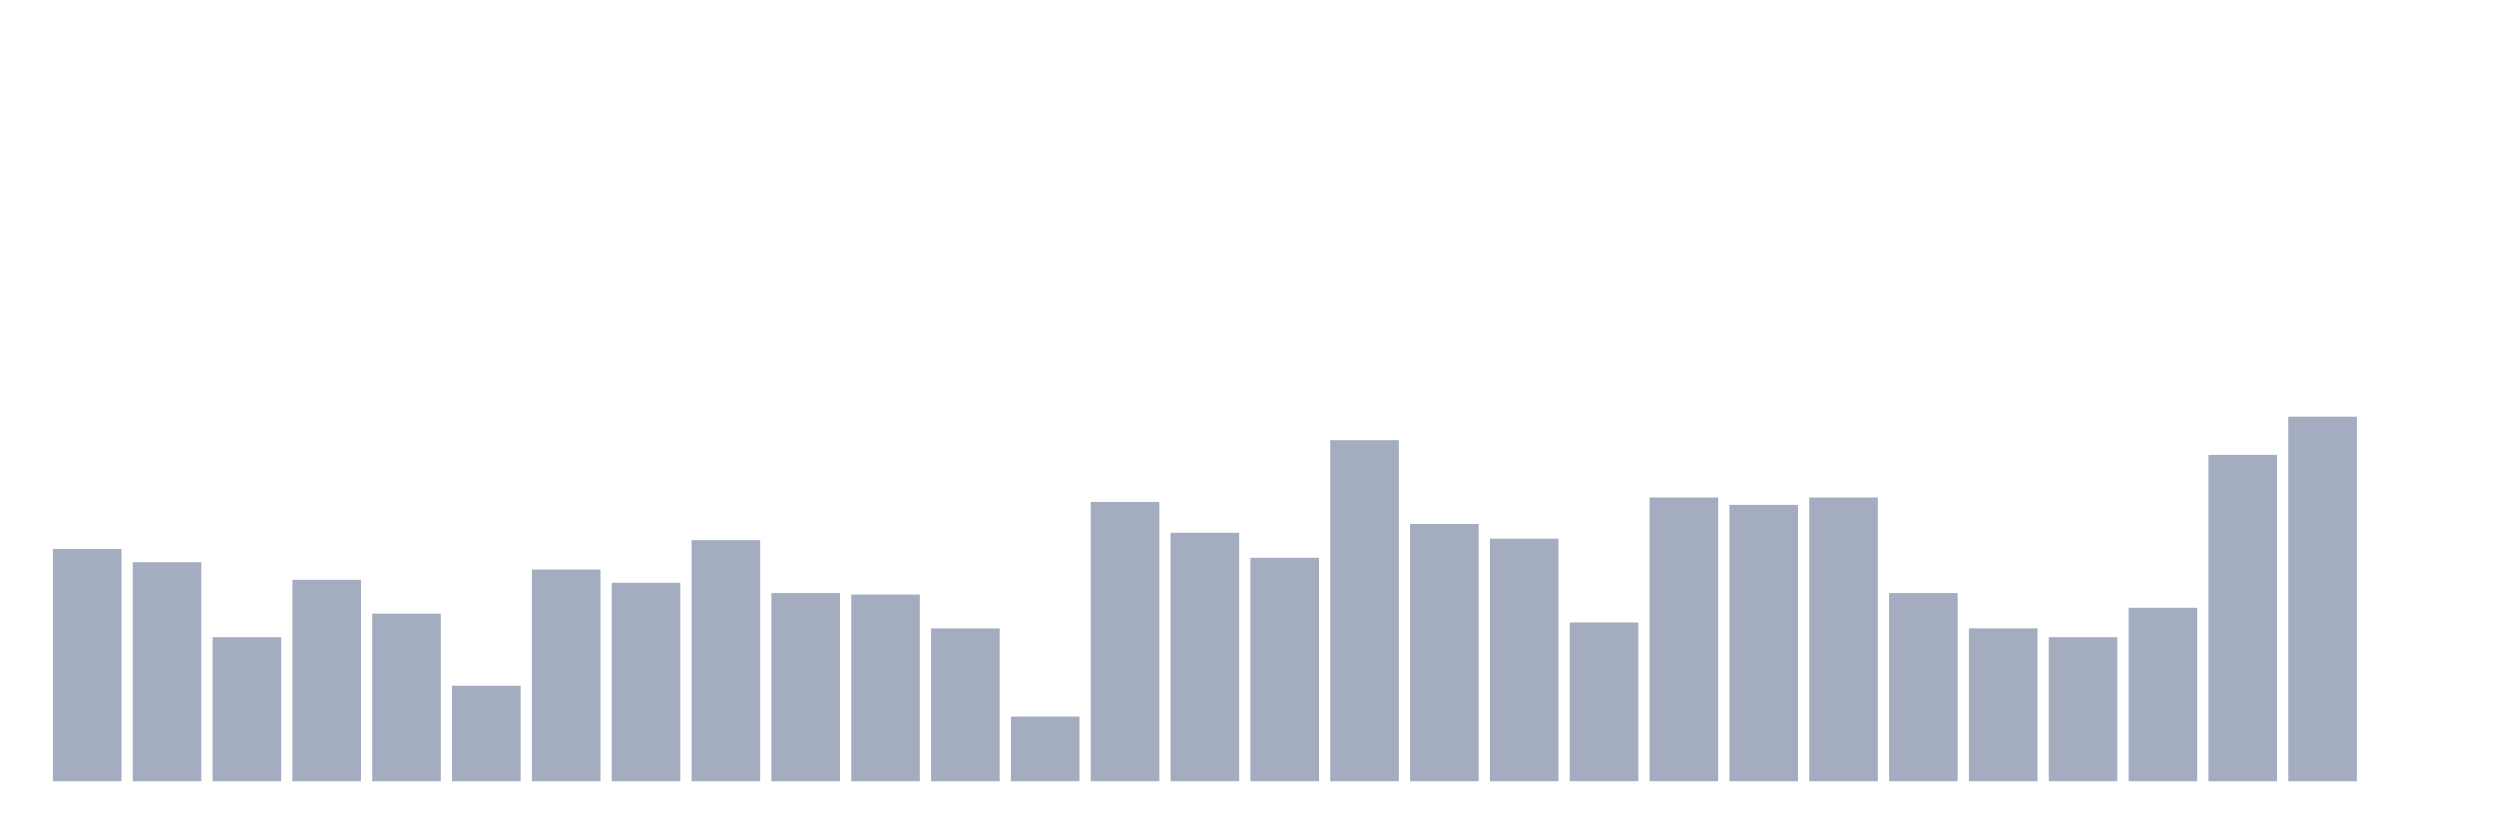
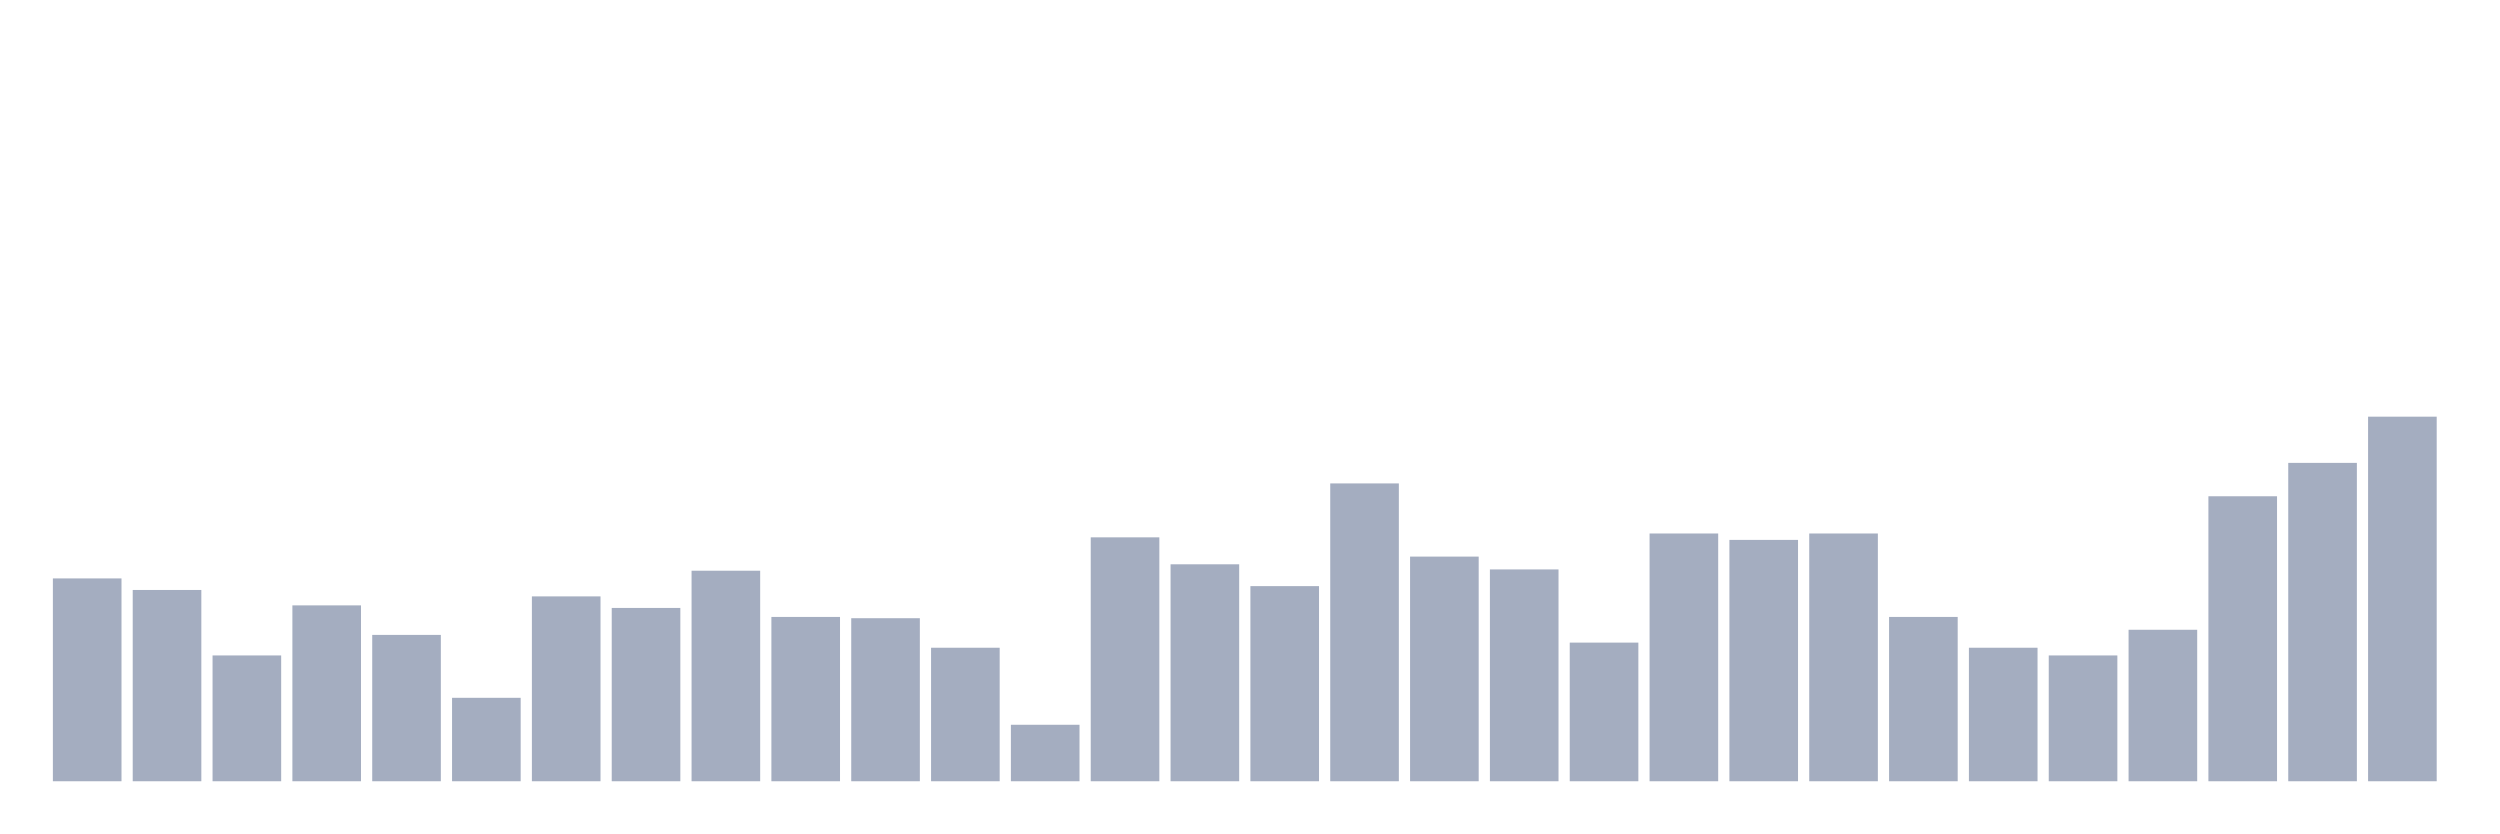
<svg xmlns="http://www.w3.org/2000/svg" viewBox="0 0 480 160">
  <g transform="translate(10,10)">
-     <rect class="bar" x="0.153" width="13.175" y="95.403" height="44.597" fill="rgb(164,173,192)" />
-     <rect class="bar" x="15.482" width="13.175" y="97.944" height="42.056" fill="rgb(164,173,192)" />
-     <rect class="bar" x="30.81" width="13.175" y="112.339" height="27.661" fill="rgb(164,173,192)" />
-     <rect class="bar" x="46.138" width="13.175" y="101.331" height="38.669" fill="rgb(164,173,192)" />
-     <rect class="bar" x="61.466" width="13.175" y="107.823" height="32.177" fill="rgb(164,173,192)" />
-     <rect class="bar" x="76.794" width="13.175" y="121.653" height="18.347" fill="rgb(164,173,192)" />
-     <rect class="bar" x="92.123" width="13.175" y="99.355" height="40.645" fill="rgb(164,173,192)" />
-     <rect class="bar" x="107.451" width="13.175" y="101.895" height="38.105" fill="rgb(164,173,192)" />
-     <rect class="bar" x="122.779" width="13.175" y="93.71" height="46.29" fill="rgb(164,173,192)" />
-     <rect class="bar" x="138.107" width="13.175" y="103.871" height="36.129" fill="rgb(164,173,192)" />
-     <rect class="bar" x="153.436" width="13.175" y="104.153" height="35.847" fill="rgb(164,173,192)" />
-     <rect class="bar" x="168.764" width="13.175" y="110.645" height="29.355" fill="rgb(164,173,192)" />
-     <rect class="bar" x="184.092" width="13.175" y="127.581" height="12.419" fill="rgb(164,173,192)" />
-     <rect class="bar" x="199.42" width="13.175" y="86.371" height="53.629" fill="rgb(164,173,192)" />
-     <rect class="bar" x="214.748" width="13.175" y="92.298" height="47.702" fill="rgb(164,173,192)" />
-     <rect class="bar" x="230.077" width="13.175" y="97.097" height="42.903" fill="rgb(164,173,192)" />
-     <rect class="bar" x="245.405" width="13.175" y="74.516" height="65.484" fill="rgb(164,173,192)" />
-     <rect class="bar" x="260.733" width="13.175" y="90.605" height="49.395" fill="rgb(164,173,192)" />
-     <rect class="bar" x="276.061" width="13.175" y="93.427" height="46.573" fill="rgb(164,173,192)" />
-     <rect class="bar" x="291.39" width="13.175" y="109.516" height="30.484" fill="rgb(164,173,192)" />
-     <rect class="bar" x="306.718" width="13.175" y="85.524" height="54.476" fill="rgb(164,173,192)" />
-     <rect class="bar" x="322.046" width="13.175" y="86.935" height="53.065" fill="rgb(164,173,192)" />
-     <rect class="bar" x="337.374" width="13.175" y="85.524" height="54.476" fill="rgb(164,173,192)" />
-     <rect class="bar" x="352.702" width="13.175" y="103.871" height="36.129" fill="rgb(164,173,192)" />
-     <rect class="bar" x="368.031" width="13.175" y="110.645" height="29.355" fill="rgb(164,173,192)" />
-     <rect class="bar" x="383.359" width="13.175" y="112.339" height="27.661" fill="rgb(164,173,192)" />
-     <rect class="bar" x="398.687" width="13.175" y="106.694" height="33.306" fill="rgb(164,173,192)" />
-     <rect class="bar" x="414.015" width="13.175" y="77.339" height="62.661" fill="rgb(164,173,192)" />
-     <rect class="bar" x="429.344" width="13.175" y="70" height="70" fill="rgb(164,173,192)" />
-     <rect class="bar" x="444.672" width="13.175" y="140" height="0" fill="rgb(164,173,192)" />
+     <rect class="bar" x="0.153" width="13.175" y="101.056" height="38.944" fill="rgb(164,173,192)" />
+     <rect class="bar" x="15.482" width="13.175" y="103.275" height="36.725" fill="rgb(164,173,192)" />
+     <rect class="bar" x="30.81" width="13.175" y="115.845" height="24.155" fill="rgb(164,173,192)" />
+     <rect class="bar" x="46.138" width="13.175" y="106.232" height="33.768" fill="rgb(164,173,192)" />
+     <rect class="bar" x="61.466" width="13.175" y="111.901" height="28.099" fill="rgb(164,173,192)" />
+     <rect class="bar" x="76.794" width="13.175" y="123.979" height="16.021" fill="rgb(164,173,192)" />
+     <rect class="bar" x="92.123" width="13.175" y="104.507" height="35.493" fill="rgb(164,173,192)" />
+     <rect class="bar" x="107.451" width="13.175" y="106.725" height="33.275" fill="rgb(164,173,192)" />
+     <rect class="bar" x="122.779" width="13.175" y="99.577" height="40.423" fill="rgb(164,173,192)" />
+     <rect class="bar" x="138.107" width="13.175" y="108.451" height="31.549" fill="rgb(164,173,192)" />
+     <rect class="bar" x="153.436" width="13.175" y="108.697" height="31.303" fill="rgb(164,173,192)" />
+     <rect class="bar" x="168.764" width="13.175" y="114.366" height="25.634" fill="rgb(164,173,192)" />
+     <rect class="bar" x="184.092" width="13.175" y="129.155" height="10.845" fill="rgb(164,173,192)" />
+     <rect class="bar" x="199.42" width="13.175" y="93.169" height="46.831" fill="rgb(164,173,192)" />
+     <rect class="bar" x="214.748" width="13.175" y="98.345" height="41.655" fill="rgb(164,173,192)" />
+     <rect class="bar" x="230.077" width="13.175" y="102.535" height="37.465" fill="rgb(164,173,192)" />
+     <rect class="bar" x="245.405" width="13.175" y="82.817" height="57.183" fill="rgb(164,173,192)" />
+     <rect class="bar" x="260.733" width="13.175" y="96.866" height="43.134" fill="rgb(164,173,192)" />
+     <rect class="bar" x="276.061" width="13.175" y="99.331" height="40.669" fill="rgb(164,173,192)" />
+     <rect class="bar" x="291.39" width="13.175" y="113.38" height="26.62" fill="rgb(164,173,192)" />
+     <rect class="bar" x="306.718" width="13.175" y="92.43" height="47.57" fill="rgb(164,173,192)" />
+     <rect class="bar" x="322.046" width="13.175" y="93.662" height="46.338" fill="rgb(164,173,192)" />
+     <rect class="bar" x="337.374" width="13.175" y="92.43" height="47.57" fill="rgb(164,173,192)" />
+     <rect class="bar" x="352.702" width="13.175" y="108.451" height="31.549" fill="rgb(164,173,192)" />
+     <rect class="bar" x="368.031" width="13.175" y="114.366" height="25.634" fill="rgb(164,173,192)" />
+     <rect class="bar" x="383.359" width="13.175" y="115.845" height="24.155" fill="rgb(164,173,192)" />
+     <rect class="bar" x="398.687" width="13.175" y="110.915" height="29.085" fill="rgb(164,173,192)" />
+     <rect class="bar" x="414.015" width="13.175" y="85.282" height="54.718" fill="rgb(164,173,192)" />
+     <rect class="bar" x="429.344" width="13.175" y="78.873" height="61.127" fill="rgb(164,173,192)" />
+     <rect class="bar" x="444.672" width="13.175" y="70" height="70" fill="rgb(164,173,192)" />
  </g>
</svg>
